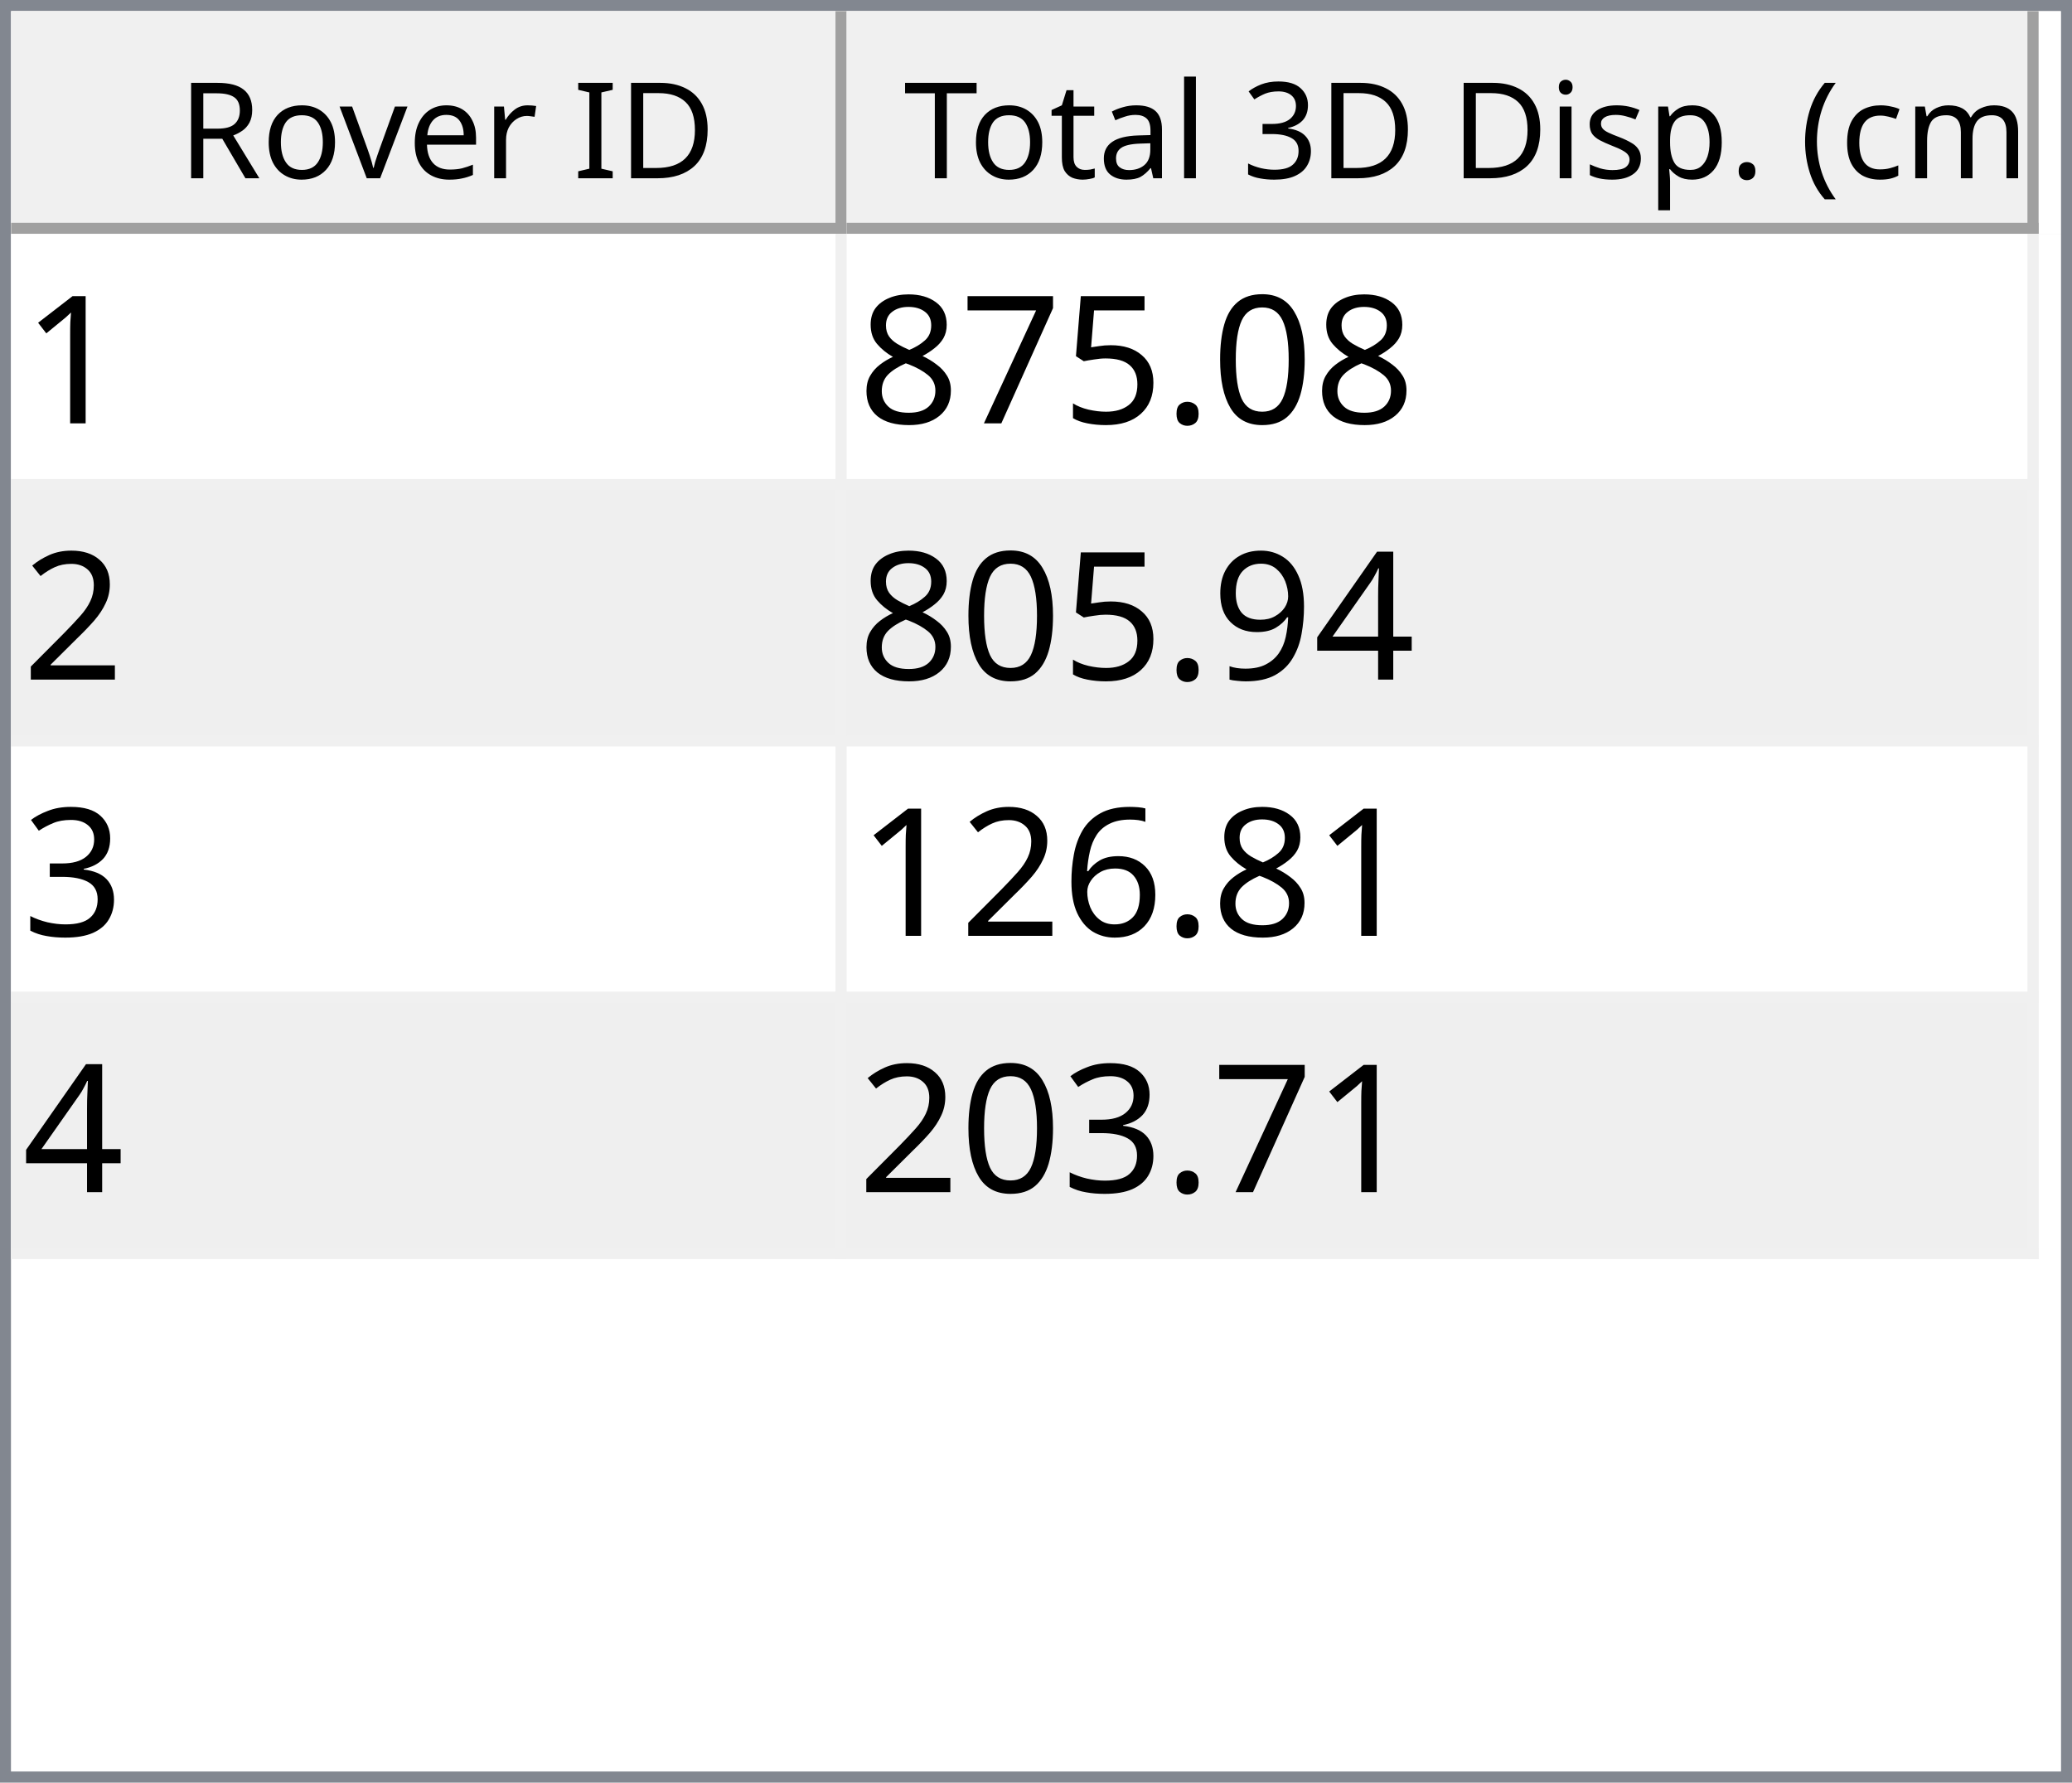
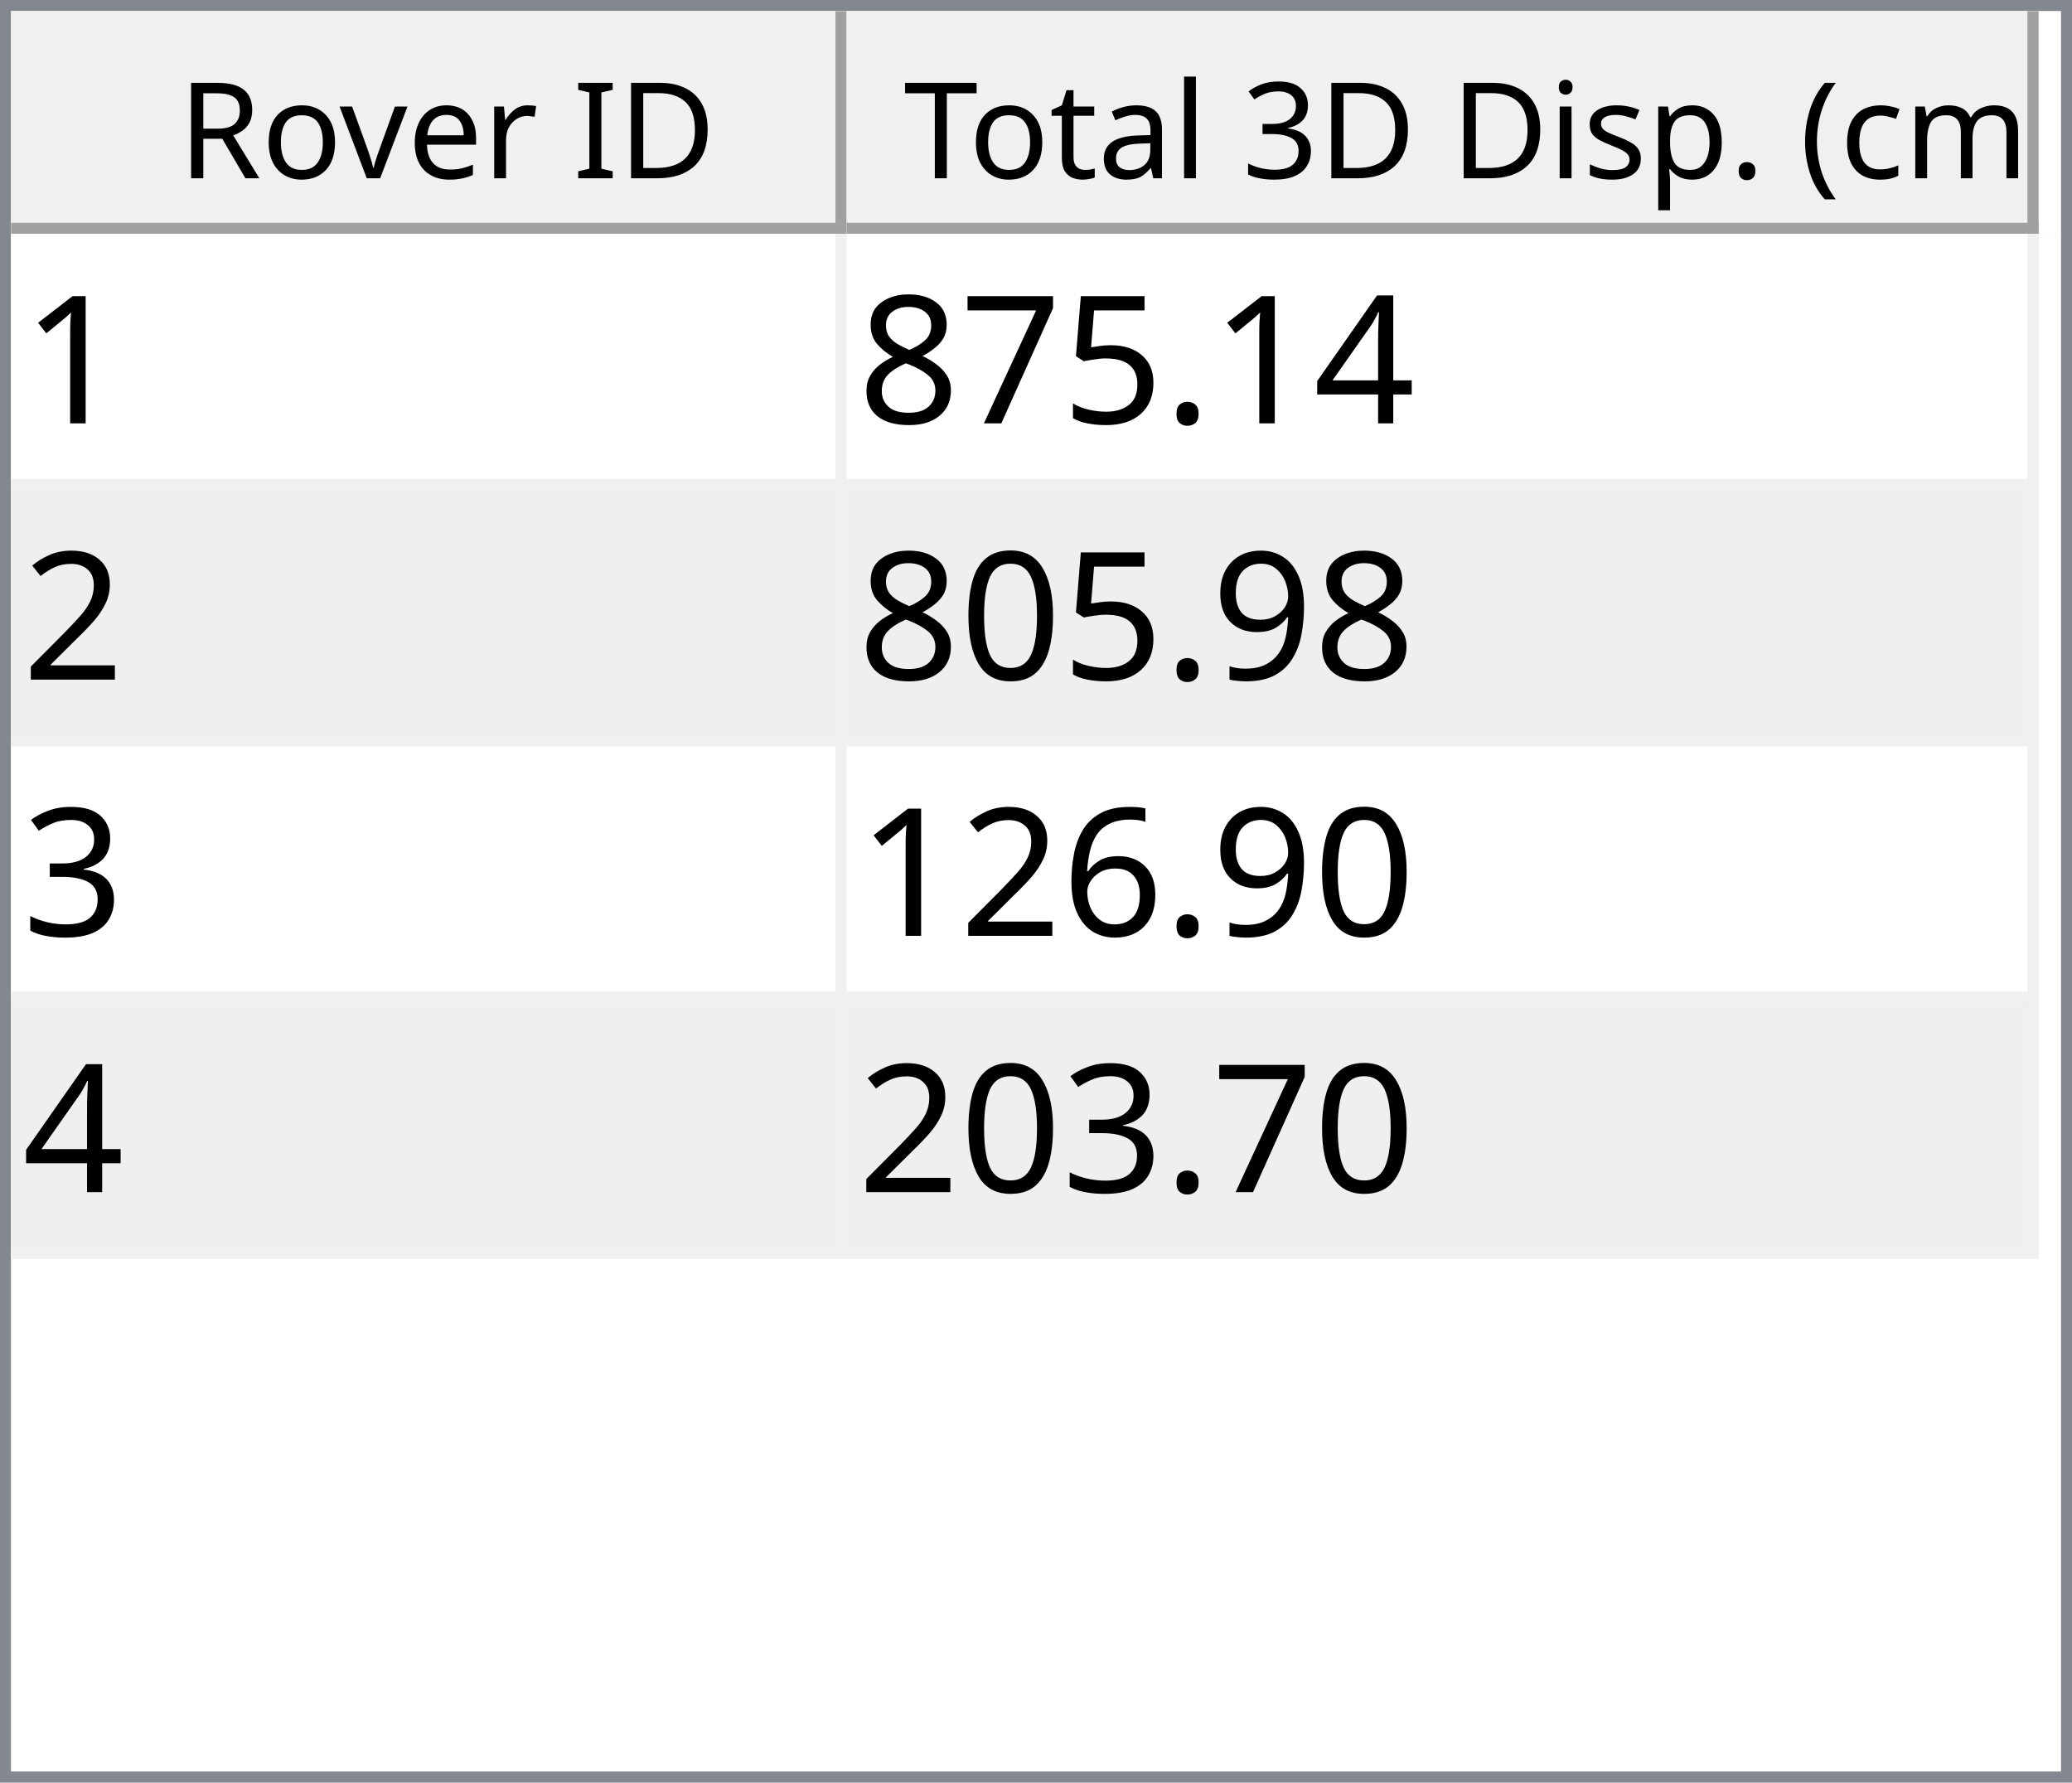
<svg xmlns="http://www.w3.org/2000/svg" style="fill-opacity:1; color-rendering:auto; color-interpolation:auto; text-rendering:auto; stroke:black; stroke-linecap:square; stroke-miterlimit:10; shape-rendering:auto; stroke-opacity:1; fill:black; stroke-dasharray:none; font-weight:normal; stroke-width:1; font-family:'Dialog'; font-style:normal; stroke-linejoin:miter; font-size:12px; stroke-dashoffset:0; image-rendering:auto;" width="186" height="160">
  <defs id="genericDefs" />
  <g>
    <defs id="defs1">
      <clipPath clipPathUnits="userSpaceOnUse" id="clipPath1">
        <path d="M0 0 L186 0 L186 160 L0 160 L0 0 Z" />
      </clipPath>
      <clipPath clipPathUnits="userSpaceOnUse" id="clipPath2">
        <path d="M0 0 L0 160 L186 160 L186 0 Z" />
      </clipPath>
      <clipPath clipPathUnits="userSpaceOnUse" id="clipPath3">
        <path d="M0 0 L0 20 L184 20 L184 0 Z" />
      </clipPath>
      <clipPath clipPathUnits="userSpaceOnUse" id="clipPath4">
        <path d="M0 0 L0 20 L75 20 L75 0 Z" />
      </clipPath>
      <clipPath clipPathUnits="userSpaceOnUse" id="clipPath5">
        <path d="M1 1 L1 19 L74 19 L74 1 Z" />
      </clipPath>
      <clipPath clipPathUnits="userSpaceOnUse" id="clipPath6">
        <path d="M0 0 L0 18 L73 18 L73 0 Z" />
      </clipPath>
      <clipPath clipPathUnits="userSpaceOnUse" id="clipPath7">
        <path d="M-0.5 -0.5 L-0.5 19.5 L74.5 19.5 L74.5 -0.5 Z" />
      </clipPath>
      <clipPath clipPathUnits="userSpaceOnUse" id="clipPath8">
        <path d="M0 0 L0 20 L107 20 L107 0 Z" />
      </clipPath>
      <clipPath clipPathUnits="userSpaceOnUse" id="clipPath9">
        <path d="M1 1 L1 19 L106 19 L106 1 Z" />
      </clipPath>
      <clipPath clipPathUnits="userSpaceOnUse" id="clipPath10">
        <path d="M0 0 L0 18 L105 18 L105 0 Z" />
      </clipPath>
      <clipPath clipPathUnits="userSpaceOnUse" id="clipPath11">
        <path d="M-0.5 -0.5 L-0.5 19.5 L106.5 19.5 L106.5 -0.5 Z" />
      </clipPath>
      <clipPath clipPathUnits="userSpaceOnUse" id="clipPath12">
        <path d="M0 0 L0 138 L184 138 L184 0 Z" />
      </clipPath>
      <clipPath clipPathUnits="userSpaceOnUse" id="clipPath13">
        <path d="M0 0 L0 92 L182 92 L182 0 Z" />
      </clipPath>
      <clipPath clipPathUnits="userSpaceOnUse" id="clipPath14">
        <path d="M-0.5 -0.5 L-0.5 91.5 L181.5 91.5 L181.5 -0.5 Z" />
      </clipPath>
      <clipPath clipPathUnits="userSpaceOnUse" id="clipPath15">
        <path d="M0 0 L0 22 L74 22 L74 0 Z" />
      </clipPath>
      <clipPath clipPathUnits="userSpaceOnUse" id="clipPath16">
        <path d="M0 0 L0 22 L106 22 L106 0 Z" />
      </clipPath>
      <font horiz-adv-x="64.551" id="font1">
        <font-face ascent="107.91" descent="25.098" units-per-em="100" style="font-style:normal; font-family:Segoe UI; font-weight:normal;" />
        <missing-glyph horiz-adv-x="64.551" d="M8.109 0 L8.109 68.266 L56.453 68.266 L56.453 0 L8.109 0 ZM15.328 7.234 L49.219 7.234 L49.219 61.031 L15.328 61.031 L15.328 7.234 Z" />
        <glyph unicode="D" horiz-adv-x="70.117" d="M9.188 0 L9.188 70.016 L28.516 70.016 Q65.531 70.016 65.531 35.891 Q65.531 19.672 55.25 9.836 Q44.969 0 27.734 0 L9.188 0 ZM17.391 62.594 L17.391 7.422 L27.828 7.422 Q41.609 7.422 49.273 14.797 Q56.938 22.172 56.938 35.688 Q56.938 62.594 28.328 62.594 L17.391 62.594 Z" />
        <glyph unicode="I" horiz-adv-x="26.611" d="M17.391 0 L9.188 0 L9.188 70.016 L17.391 70.016 L17.391 0 Z" />
        <glyph unicode=" " horiz-adv-x="27.393" d="" />
        <glyph unicode="r" horiz-adv-x="34.766" d="M34.188 41.891 Q32.078 43.5 28.125 43.5 Q23 43.5 19.555 38.672 Q16.109 33.844 16.109 25.484 L16.109 0 L8.109 0 L8.109 50 L16.109 50 L16.109 39.703 L16.312 39.703 Q18.016 44.969 21.531 47.922 Q25.047 50.875 29.391 50.875 Q32.516 50.875 34.188 50.203 L34.188 41.891 Z" />
        <glyph unicode="e" horiz-adv-x="52.295" d="M48.297 23 L12.984 23 Q13.188 14.656 17.484 10.109 Q21.781 5.562 29.297 5.562 Q37.75 5.562 44.828 11.141 L44.828 3.609 Q38.234 -1.172 27.391 -1.172 Q16.797 -1.172 10.742 5.641 Q4.688 12.453 4.688 24.812 Q4.688 36.469 11.305 43.82 Q17.922 51.172 27.734 51.172 Q37.547 51.172 42.922 44.828 Q48.297 38.484 48.297 27.203 L48.297 23 ZM40.094 29.781 Q40.047 36.719 36.75 40.578 Q33.453 44.438 27.594 44.438 Q21.922 44.438 17.969 40.383 Q14.016 36.328 13.094 29.781 L40.094 29.781 Z" />
        <glyph unicode="v" horiz-adv-x="47.9" d="M47.406 50 L27.484 0 L19.625 0 L0.688 50 L9.469 50 L22.172 13.672 Q23.578 9.672 23.922 6.688 L24.125 6.688 Q24.609 10.453 25.688 13.484 L38.969 50 L47.406 50 Z" />
        <glyph unicode="o" horiz-adv-x="58.594" d="M29 -1.172 Q17.922 -1.172 11.305 5.836 Q4.688 12.844 4.688 24.422 Q4.688 37.016 11.57 44.094 Q18.453 51.172 30.172 51.172 Q41.359 51.172 47.633 44.289 Q53.906 37.406 53.906 25.203 Q53.906 13.234 47.141 6.031 Q40.375 -1.172 29 -1.172 ZM29.594 44.438 Q21.875 44.438 17.383 39.188 Q12.891 33.938 12.891 24.703 Q12.891 15.828 17.43 10.695 Q21.969 5.562 29.594 5.562 Q37.359 5.562 41.531 10.594 Q45.703 15.625 45.703 24.906 Q45.703 34.281 41.531 39.359 Q37.359 44.438 29.594 44.438 Z" />
        <glyph unicode="R" horiz-adv-x="59.814" d="M59.375 0 L49.609 0 L37.891 19.625 Q36.281 22.359 34.766 24.289 Q33.25 26.219 31.664 27.438 Q30.078 28.656 28.25 29.219 Q26.422 29.781 24.125 29.781 L17.391 29.781 L17.391 0 L9.188 0 L9.188 70.016 L30.078 70.016 Q34.672 70.016 38.555 68.867 Q42.438 67.719 45.289 65.375 Q48.141 63.031 49.758 59.547 Q51.375 56.062 51.375 51.375 Q51.375 47.703 50.273 44.656 Q49.172 41.609 47.148 39.211 Q45.125 36.812 42.266 35.133 Q39.406 33.453 35.844 32.516 L35.844 32.328 Q37.594 31.547 38.891 30.547 Q40.188 29.547 41.359 28.18 Q42.531 26.812 43.68 25.078 Q44.828 23.344 46.234 21.047 L59.375 0 ZM17.391 62.594 L17.391 37.203 L28.516 37.203 Q31.594 37.203 34.203 38.133 Q36.812 39.062 38.719 40.797 Q40.625 42.531 41.703 45.047 Q42.781 47.562 42.781 50.688 Q42.781 56.297 39.141 59.445 Q35.5 62.594 28.609 62.594 L17.391 62.594 Z" />
        <glyph unicode=")" horiz-adv-x="30.176" d="M8.297 -15.922 L1.172 -15.922 Q16.406 2.344 16.406 26.812 Q16.406 51.469 1.078 70.016 L8.297 70.016 Q23.531 52.156 23.531 26.703 Q23.531 1.375 8.297 -15.922 Z" />
        <glyph unicode="m" horiz-adv-x="86.133" d="M79.109 0 L71.094 0 L71.094 28.719 Q71.094 37.016 68.531 40.727 Q65.969 44.438 59.906 44.438 Q54.781 44.438 51.195 39.75 Q47.609 35.062 47.609 28.516 L47.609 0 L39.594 0 L39.594 29.688 Q39.594 44.438 28.219 44.438 Q22.953 44.438 19.531 40.016 Q16.109 35.594 16.109 28.516 L16.109 0 L8.109 0 L8.109 50 L16.109 50 L16.109 42.094 L16.312 42.094 Q21.625 51.172 31.844 51.172 Q36.969 51.172 40.773 48.312 Q44.578 45.453 46 40.828 Q51.562 51.172 62.594 51.172 Q79.109 51.172 79.109 30.812 L79.109 0 Z" />
        <glyph unicode="c" horiz-adv-x="46.191" d="M42.188 2.297 Q36.422 -1.172 28.516 -1.172 Q17.828 -1.172 11.258 5.789 Q4.688 12.75 4.688 23.828 Q4.688 36.188 11.766 43.68 Q18.844 51.172 30.672 51.172 Q37.25 51.172 42.281 48.734 L42.281 40.531 Q36.719 44.438 30.375 44.438 Q22.703 44.438 17.797 38.945 Q12.891 33.453 12.891 24.516 Q12.891 15.719 17.508 10.641 Q22.125 5.562 29.891 5.562 Q36.422 5.562 42.188 9.906 L42.188 2.297 Z" />
        <glyph unicode="(" horiz-adv-x="30.176" d="M29.109 -15.922 L21.969 -15.922 Q6.844 1.375 6.844 26.703 Q6.844 52.156 21.969 70.016 L29.203 70.016 Q13.875 51.469 13.875 26.812 Q13.875 2.344 29.109 -15.922 Z" />
        <glyph unicode="." horiz-adv-x="21.68" d="M10.891 -1.078 Q8.641 -1.078 7.055 0.539 Q5.469 2.156 5.469 4.391 Q5.469 6.641 7.055 8.273 Q8.641 9.906 10.891 9.906 Q13.188 9.906 14.797 8.273 Q16.406 6.641 16.406 4.391 Q16.406 2.156 14.797 0.539 Q13.188 -1.078 10.891 -1.078 Z" />
        <glyph unicode="p" horiz-adv-x="58.789" d="M16.312 7.234 L16.109 7.234 L16.109 -23 L8.109 -23 L8.109 50 L16.109 50 L16.109 41.219 L16.312 41.219 Q22.219 51.172 33.594 51.172 Q43.266 51.172 48.688 44.461 Q54.109 37.75 54.109 26.469 Q54.109 13.922 48 6.375 Q41.891 -1.172 31.297 -1.172 Q21.578 -1.172 16.312 7.234 ZM16.109 27.391 L16.109 20.406 Q16.109 14.203 20.141 9.883 Q24.172 5.562 30.375 5.562 Q37.641 5.562 41.773 11.133 Q45.906 16.703 45.906 26.609 Q45.906 34.969 42.047 39.703 Q38.188 44.438 31.594 44.438 Q24.609 44.438 20.359 39.578 Q16.109 34.719 16.109 27.391 Z" />
        <glyph unicode="s" horiz-adv-x="42.432" d="M5.078 1.812 L5.078 10.406 Q11.625 5.562 19.484 5.562 Q30.031 5.562 30.031 12.594 Q30.031 14.594 29.125 15.992 Q28.219 17.391 26.68 18.461 Q25.141 19.531 23.07 20.383 Q21 21.234 18.609 22.172 Q15.281 23.484 12.766 24.828 Q10.25 26.172 8.57 27.859 Q6.891 29.547 6.031 31.695 Q5.172 33.844 5.172 36.719 Q5.172 40.234 6.789 42.945 Q8.406 45.656 11.086 47.484 Q13.766 49.312 17.211 50.242 Q20.656 51.172 24.312 51.172 Q30.812 51.172 35.938 48.922 L35.938 40.828 Q30.422 44.438 23.25 44.438 Q21 44.438 19.195 43.922 Q17.391 43.406 16.094 42.477 Q14.797 41.547 14.086 40.258 Q13.375 38.969 13.375 37.406 Q13.375 35.453 14.086 34.133 Q14.797 32.812 16.164 31.789 Q17.531 30.766 19.484 29.938 Q21.438 29.109 23.922 28.125 Q27.25 26.859 29.883 25.516 Q32.516 24.172 34.375 22.484 Q36.234 20.797 37.234 18.602 Q38.234 16.406 38.234 13.375 Q38.234 9.672 36.602 6.938 Q34.969 4.203 32.234 2.398 Q29.5 0.594 25.93 -0.289 Q22.359 -1.172 18.453 -1.172 Q10.75 -1.172 5.078 1.812 Z" />
        <glyph unicode="i" horiz-adv-x="24.219" d="M12.203 62.703 Q10.062 62.703 8.547 64.164 Q7.031 65.625 7.031 67.875 Q7.031 70.125 8.547 71.609 Q10.062 73.094 12.203 73.094 Q14.406 73.094 15.945 71.609 Q17.484 70.125 17.484 67.875 Q17.484 65.719 15.945 64.211 Q14.406 62.703 12.203 62.703 ZM16.109 0 L8.109 0 L8.109 50 L16.109 50 L16.109 0 Z" />
        <glyph unicode="3" horiz-adv-x="53.906" d="M46.531 19.828 Q46.531 15.094 44.75 11.211 Q42.969 7.328 39.719 4.57 Q36.469 1.812 31.93 0.297 Q27.391 -1.219 21.922 -1.219 Q11.922 -1.219 6 2.594 L6 11.188 Q13.094 5.609 22.219 5.609 Q25.875 5.609 28.828 6.539 Q31.781 7.469 33.906 9.227 Q36.031 10.984 37.18 13.477 Q38.328 15.969 38.328 19.094 Q38.328 32.812 18.797 32.812 L12.984 32.812 L12.984 39.594 L18.5 39.594 Q35.797 39.594 35.797 52.484 Q35.797 64.406 22.609 64.406 Q15.188 64.406 8.688 59.422 L8.688 67.188 Q15.375 71.188 24.609 71.188 Q29 71.188 32.57 69.969 Q36.141 68.75 38.68 66.555 Q41.219 64.359 42.609 61.281 Q44 58.203 44 54.5 Q44 40.672 30.031 36.719 L30.031 36.531 Q33.594 36.141 36.625 34.797 Q39.656 33.453 41.852 31.305 Q44.047 29.156 45.289 26.25 Q46.531 23.344 46.531 19.828 Z" />
        <glyph unicode="l" horiz-adv-x="24.219" d="M16.109 0 L8.109 0 L8.109 74.031 L16.109 74.031 L16.109 0 Z" />
        <glyph unicode="a" horiz-adv-x="50.879" d="M43.891 0 L35.891 0 L35.891 7.812 L35.688 7.812 Q30.469 -1.172 20.312 -1.172 Q12.844 -1.172 8.617 2.781 Q4.391 6.734 4.391 13.281 Q4.391 27.297 20.906 29.594 L35.891 31.688 Q35.891 44.438 25.594 44.438 Q16.547 44.438 9.281 38.281 L9.281 46.484 Q16.656 51.172 26.266 51.172 Q43.891 51.172 43.891 32.516 L43.891 0 ZM35.891 25.297 L23.828 23.641 Q18.266 22.859 15.43 20.875 Q12.594 18.891 12.594 13.875 Q12.594 10.203 15.211 7.883 Q17.828 5.562 22.172 5.562 Q28.125 5.562 32.008 9.742 Q35.891 13.922 35.891 20.312 L35.891 25.297 Z" />
        <glyph unicode="t" horiz-adv-x="33.887" d="M31.297 0.484 Q28.469 -1.078 23.828 -1.078 Q10.688 -1.078 10.688 13.578 L10.688 43.172 L2.094 43.172 L2.094 50 L10.688 50 L10.688 62.203 L18.703 64.797 L18.703 50 L31.297 50 L31.297 43.172 L18.703 43.172 L18.703 14.984 Q18.703 9.969 20.414 7.82 Q22.125 5.672 26.078 5.672 Q29.109 5.672 31.297 7.328 L31.297 0.484 Z" />
        <glyph unicode="T" horiz-adv-x="52.393" d="M50.594 62.594 L30.375 62.594 L30.375 0 L22.172 0 L22.172 62.594 L2 62.594 L2 70.016 L50.594 70.016 L50.594 62.594 Z" />
      </font>
      <font horiz-adv-x="75.0" id="font2">
        <font-face ascent="100.537" descent="21.973" units-per-em="100" style="font-style:normal; font-family:sans-serif; font-weight:normal;" />
        <missing-glyph horiz-adv-x="75.0" d="M12.5 0 L12.5 62.5 L62.5 62.5 L62.5 0 L12.5 0 ZM14.062 1.562 L60.938 1.562 L60.938 60.938 L14.062 60.938 L14.062 1.562 Z" />
        <glyph unicode="1" horiz-adv-x="55.615" d="M37.25 0 L28.469 0 L28.469 56 Q25.297 52.984 20.141 49.953 Q14.984 46.922 10.891 45.406 L10.891 53.906 Q18.266 57.375 23.781 62.305 Q29.297 67.234 31.594 71.875 L37.25 71.875 L37.25 0 Z" />
-         <glyph unicode="0" horiz-adv-x="55.615" d="M4.156 35.297 Q4.156 48 6.766 55.742 Q9.375 63.484 14.523 67.68 Q19.672 71.875 27.484 71.875 Q33.25 71.875 37.594 69.555 Q41.938 67.234 44.773 62.867 Q47.609 58.5 49.219 52.227 Q50.828 45.953 50.828 35.297 Q50.828 22.703 48.242 14.969 Q45.656 7.234 40.508 3.008 Q35.359 -1.219 27.484 -1.219 Q17.141 -1.219 11.234 6.203 Q4.156 15.141 4.156 35.297 ZM13.188 35.297 Q13.188 17.672 17.312 11.836 Q21.438 6 27.484 6 Q33.547 6 37.672 11.859 Q41.797 17.719 41.797 35.297 Q41.797 52.984 37.672 58.789 Q33.547 64.594 27.391 64.594 Q21.344 64.594 17.719 59.469 Q13.188 52.938 13.188 35.297 Z" />
+         <glyph unicode="4" horiz-adv-x="55.615" d="M32.328 0 L32.328 17.141 L1.266 17.141 L1.266 25.203 L33.938 71.578 L41.109 71.578 L41.109 25.203 L50.781 25.203 L50.781 17.141 L41.109 17.141 L41.109 0 L32.328 0 ZM32.328 25.203 L32.328 57.469 L9.906 25.203 L32.328 25.203 Z" />
        <glyph unicode="." horiz-adv-x="27.783" d="M9.078 0 L9.078 10.016 L19.094 10.016 L19.094 0 L9.078 0 Z" />
        <glyph unicode="5" horiz-adv-x="55.615" d="M4.156 18.75 L13.375 19.531 Q14.406 12.797 18.141 9.398 Q21.875 6 27.156 6 Q33.5 6 37.891 10.789 Q42.281 15.578 42.281 23.484 Q42.281 31 38.062 35.352 Q33.844 39.703 27 39.703 Q22.75 39.703 19.336 37.773 Q15.922 35.844 13.969 32.766 L5.719 33.844 L12.641 70.609 L48.25 70.609 L48.25 62.203 L19.672 62.203 L15.828 42.969 Q22.266 47.469 29.344 47.469 Q38.719 47.469 45.164 40.969 Q51.609 34.469 51.609 24.266 Q51.609 14.547 45.953 7.469 Q39.062 -1.219 27.156 -1.219 Q17.391 -1.219 11.211 4.25 Q5.031 9.719 4.156 18.75 Z" />
        <glyph unicode="7" horiz-adv-x="55.615" d="M4.734 62.203 L4.734 70.656 L51.078 70.656 L51.078 63.812 Q44.234 56.547 37.523 44.484 Q30.812 32.422 27.156 19.672 Q24.516 10.688 23.781 0 L14.75 0 Q14.891 8.453 18.062 20.414 Q21.234 32.375 27.172 43.484 Q33.109 54.594 39.797 62.203 L4.734 62.203 Z" />
        <glyph unicode="8" horiz-adv-x="55.615" d="M17.672 38.812 Q12.203 40.828 9.57 44.539 Q6.938 48.25 6.938 53.422 Q6.938 61.234 12.555 66.555 Q18.172 71.875 27.484 71.875 Q36.859 71.875 42.578 66.43 Q48.297 60.984 48.297 53.172 Q48.297 48.188 45.68 44.508 Q43.062 40.828 37.75 38.812 Q44.344 36.672 47.781 31.883 Q51.219 27.094 51.219 20.453 Q51.219 11.281 44.727 5.031 Q38.234 -1.219 27.641 -1.219 Q17.047 -1.219 10.547 5.055 Q4.047 11.328 4.047 20.703 Q4.047 27.688 7.594 32.398 Q11.141 37.109 17.672 38.812 ZM15.922 53.719 Q15.922 48.641 19.195 45.414 Q22.469 42.188 27.688 42.188 Q32.766 42.188 36.016 45.383 Q39.266 48.578 39.266 53.219 Q39.266 58.062 35.914 61.359 Q32.562 64.656 27.594 64.656 Q22.562 64.656 19.242 61.43 Q15.922 58.203 15.922 53.719 ZM13.094 20.656 Q13.094 16.891 14.875 13.375 Q16.656 9.859 20.172 7.93 Q23.688 6 27.734 6 Q34.031 6 38.133 10.055 Q42.234 14.109 42.234 20.359 Q42.234 26.703 38.016 30.859 Q33.797 35.016 27.438 35.016 Q21.234 35.016 17.164 30.914 Q13.094 26.812 13.094 20.656 Z" />
        <glyph unicode="2" horiz-adv-x="55.615" d="M50.344 8.453 L50.344 0 L3.031 0 Q2.938 3.172 4.047 6.109 Q5.859 10.938 9.836 15.625 Q13.812 20.312 21.344 26.469 Q33.016 36.031 37.117 41.625 Q41.219 47.219 41.219 52.203 Q41.219 57.422 37.477 61.008 Q33.734 64.594 27.734 64.594 Q21.391 64.594 17.578 60.789 Q13.766 56.984 13.719 50.25 L4.688 51.172 Q5.609 61.281 11.664 66.578 Q17.719 71.875 27.938 71.875 Q38.234 71.875 44.242 66.164 Q50.25 60.453 50.25 52 Q50.25 47.703 48.492 43.555 Q46.734 39.406 42.656 34.812 Q38.578 30.219 29.109 22.219 Q21.188 15.578 18.945 13.211 Q16.703 10.844 15.234 8.453 L50.344 8.453 Z" />
-         <glyph unicode="4" horiz-adv-x="55.615" d="M32.328 0 L32.328 17.141 L1.266 17.141 L1.266 25.203 L33.938 71.578 L41.109 71.578 L41.109 25.203 L50.781 25.203 L50.781 17.141 L41.109 17.141 L41.109 0 L32.328 0 ZM32.328 25.203 L32.328 57.469 L9.906 25.203 L32.328 25.203 Z" />
        <glyph unicode="9" horiz-adv-x="55.615" d="M5.469 16.547 L13.922 17.328 Q14.984 11.375 18.016 8.688 Q21.047 6 25.781 6 Q29.828 6 32.883 7.859 Q35.938 9.719 37.891 12.82 Q39.844 15.922 41.164 21.195 Q42.484 26.469 42.484 31.938 Q42.484 32.516 42.438 33.688 Q39.797 29.5 35.234 26.883 Q30.672 24.266 25.344 24.266 Q16.453 24.266 10.305 30.711 Q4.156 37.156 4.156 47.703 Q4.156 58.594 10.578 65.234 Q17 71.875 26.656 71.875 Q33.641 71.875 39.43 68.117 Q45.219 64.359 48.219 57.398 Q51.219 50.438 51.219 37.25 Q51.219 23.531 48.242 15.406 Q45.266 7.281 39.383 3.031 Q33.5 -1.219 25.594 -1.219 Q17.188 -1.219 11.867 3.445 Q6.547 8.109 5.469 16.547 ZM41.453 48.141 Q41.453 55.719 37.43 60.156 Q33.406 64.594 27.734 64.594 Q21.875 64.594 17.531 59.812 Q13.188 55.031 13.188 47.406 Q13.188 40.578 17.312 36.305 Q21.438 32.031 27.484 32.031 Q33.594 32.031 37.523 36.305 Q41.453 40.578 41.453 48.141 Z" />
+         <glyph unicode="0" horiz-adv-x="55.615" d="M4.156 35.297 Q4.156 48 6.766 55.742 Q9.375 63.484 14.523 67.68 Q19.672 71.875 27.484 71.875 Q33.25 71.875 37.594 69.555 Q41.938 67.234 44.773 62.867 Q47.609 58.5 49.219 52.227 Q50.828 45.953 50.828 35.297 Q50.828 22.703 48.242 14.969 Q45.656 7.234 40.508 3.008 Q35.359 -1.219 27.484 -1.219 Q17.141 -1.219 11.234 6.203 Q4.156 15.141 4.156 35.297 ZM13.188 35.297 Q13.188 17.672 17.312 11.836 Q21.438 6 27.484 6 Q33.547 6 37.672 11.859 Q41.797 17.719 41.797 35.297 Q41.797 52.984 37.672 58.789 Q33.547 64.594 27.391 64.594 Q21.344 64.594 17.719 59.469 Q13.188 52.938 13.188 35.297 Z" />
        <glyph unicode="3" horiz-adv-x="55.615" d="M4.203 18.891 L12.984 20.062 Q14.5 12.594 18.141 9.297 Q21.781 6 27 6 Q33.203 6 37.477 10.297 Q41.75 14.594 41.75 20.953 Q41.75 27 37.797 30.93 Q33.844 34.859 27.734 34.859 Q25.25 34.859 21.531 33.891 L22.516 41.609 Q23.391 41.5 23.922 41.5 Q29.547 41.5 34.039 44.43 Q38.531 47.359 38.531 53.469 Q38.531 58.297 35.258 61.477 Q31.984 64.656 26.812 64.656 Q21.688 64.656 18.266 61.43 Q14.844 58.203 13.875 51.766 L5.078 53.328 Q6.688 62.156 12.398 67.016 Q18.109 71.875 26.609 71.875 Q32.469 71.875 37.398 69.359 Q42.328 66.844 44.945 62.5 Q47.562 58.156 47.562 53.266 Q47.562 48.641 45.07 44.828 Q42.578 41.016 37.703 38.766 Q44.047 37.312 47.562 32.695 Q51.078 28.078 51.078 21.141 Q51.078 11.766 44.242 5.25 Q37.406 -1.266 26.953 -1.266 Q17.531 -1.266 11.305 4.352 Q5.078 9.969 4.203 18.891 Z" />
        <glyph unicode="6" horiz-adv-x="55.615" d="M49.75 54.047 L41.016 53.375 Q39.844 58.547 37.703 60.891 Q34.125 64.656 28.906 64.656 Q24.703 64.656 21.531 62.312 Q17.391 59.281 14.992 53.469 Q12.594 47.656 12.5 36.922 Q15.672 41.75 20.266 44.094 Q24.859 46.438 29.891 46.438 Q38.672 46.438 44.852 39.969 Q51.031 33.5 51.031 23.25 Q51.031 16.5 48.125 10.719 Q45.219 4.938 40.141 1.859 Q35.062 -1.219 28.609 -1.219 Q17.625 -1.219 10.695 6.859 Q3.766 14.938 3.766 33.5 Q3.766 54.25 11.422 63.672 Q18.109 71.875 29.438 71.875 Q37.891 71.875 43.289 67.141 Q48.688 62.406 49.75 54.047 ZM13.875 23.188 Q13.875 18.656 15.797 14.508 Q17.719 10.359 21.188 8.18 Q24.656 6 28.469 6 Q34.031 6 38.039 10.492 Q42.047 14.984 42.047 22.703 Q42.047 30.125 38.086 34.398 Q34.125 38.672 28.125 38.672 Q22.172 38.672 18.023 34.398 Q13.875 30.125 13.875 23.188 Z" />
      </font>
    </defs>
    <g style="fill:white; stroke:white;">
      <rect x="0" y="0" width="186" style="clip-path:url(#clipPath1); stroke:none;" height="160" />
    </g>
    <g style="fill:white; text-rendering:optimizeSpeed; color-rendering:optimizeSpeed; image-rendering:optimizeSpeed; shape-rendering:crispEdges; stroke:white; color-interpolation:sRGB;">
      <rect x="0" width="186" height="160" y="0" style="stroke:none;" />
      <path style="stroke:none;" d="M0 160 L186 160 L186 0 L0 0 Z" />
    </g>
    <g style="fill:rgb(240,240,240); font-family:'Segoe UI'; stroke:rgb(240,240,240);">
      <rect x="0" y="0" width="186" style="clip-path:url(#clipPath2); stroke:none;" height="160" />
    </g>
    <g style="fill:rgb(130,135,144); font-family:'Segoe UI'; stroke:rgb(130,135,144);">
      <path d="M0 0 L186 0 L186 160 L0 160 L0 0 ZM1 1 L185 1 L185 159 L1 159 L1 1 Z" style="fill-rule:evenodd; clip-path:url(#clipPath2); stroke:none;" />
    </g>
    <g style="fill:white; font-family:'Segoe UI'; stroke:white;" transform="translate(1,1)">
      <rect x="0" y="0" width="184" style="clip-path:url(#clipPath3); stroke:none;" height="20" />
    </g>
    <g style="fill:rgb(240,240,240); font-family:'Segoe UI'; stroke:rgb(240,240,240);" transform="translate(1,1)">
      <rect x="0" y="0" width="75" style="clip-path:url(#clipPath4); stroke:none;" height="20" />
    </g>
    <g style="font-family:'Segoe UI';" transform="translate(2,2)">
      <text x="14" xml:space="preserve" y="14" style="clip-path:url(#clipPath6); stroke:none;">Rover ID</text>
    </g>
    <g style="fill:rgb(160,160,160); font-family:'Segoe UI'; stroke:rgb(160,160,160); stroke-linejoin:bevel;" transform="translate(1.5,1.5)">
      <line x1="74" x2="74" y1="0" style="fill:none; clip-path:url(#clipPath7);" y2="19" />
    </g>
    <g style="fill:rgb(160,160,160); font-family:'Segoe UI'; stroke:rgb(160,160,160); stroke-linejoin:bevel;" transform="matrix(1,0,0,1,1,1) translate(0.5,0.5)">
      <line x1="0" x2="74" y1="19" style="fill:none; clip-path:url(#clipPath7);" y2="19" />
    </g>
    <g style="fill:rgb(240,240,240); font-family:'Segoe UI'; stroke:rgb(240,240,240);" transform="translate(76,1)">
      <rect x="0" y="0" width="107" style="clip-path:url(#clipPath8); stroke:none;" height="20" />
    </g>
    <g style="font-family:'Segoe UI';" transform="translate(77,2)">
      <text x="1" xml:space="preserve" y="14" style="clip-path:url(#clipPath10); stroke:none;"> Total 3D Disp. (cm)</text>
    </g>
    <g style="fill:rgb(160,160,160); font-family:'Segoe UI'; stroke:rgb(160,160,160); stroke-linejoin:bevel;" transform="translate(76.5,1.5)">
      <line x1="106" x2="106" y1="0" style="fill:none; clip-path:url(#clipPath11);" y2="19" />
    </g>
    <g style="fill:rgb(160,160,160); font-family:'Segoe UI'; stroke:rgb(160,160,160); stroke-linejoin:bevel;" transform="matrix(1,0,0,1,76,1) translate(0.5,0.5)">
      <line x1="0" x2="106" y1="19" style="fill:none; clip-path:url(#clipPath11);" y2="19" />
    </g>
    <g style="fill:white; font-family:'Segoe UI'; stroke:white;" transform="translate(1,21)">
      <rect x="0" y="0" width="184" style="clip-path:url(#clipPath12); stroke:none;" height="138" />
    </g>
    <g style="fill:rgb(240,240,240); font-size:16px; font-family:sans-serif; stroke:rgb(240,240,240);" transform="translate(1,21)">
      <rect x="0" y="0" width="182" style="clip-path:url(#clipPath13); stroke:none;" height="92" />
      <line transform="translate(0.5,0.5)" x1="0" x2="181" y1="22" style="clip-path:url(#clipPath14); fill:none; stroke-linejoin:bevel;" y2="22" />
    </g>
    <g transform="matrix(1,0,0,1,1,21) translate(0.5,0.5)" style="fill:rgb(240,240,240); font-size:16px; font-family:sans-serif; stroke:rgb(240,240,240); stroke-linejoin:bevel;">
      <line x1="0" x2="181" y1="45" style="fill:none; clip-path:url(#clipPath14);" y2="45" />
    </g>
    <g transform="matrix(1,0,0,1,1,21) translate(0.5,0.5)" style="fill:rgb(240,240,240); font-size:16px; font-family:sans-serif; stroke:rgb(240,240,240); stroke-linejoin:bevel;">
      <line x1="0" x2="181" y1="68" style="fill:none; clip-path:url(#clipPath14);" y2="68" />
    </g>
    <g transform="matrix(1,0,0,1,1,21) translate(0.5,0.5)" style="fill:rgb(240,240,240); font-size:16px; font-family:sans-serif; stroke:rgb(240,240,240); stroke-linejoin:bevel;">
      <line x1="0" x2="181" y1="91" style="fill:none; clip-path:url(#clipPath14);" y2="91" />
    </g>
    <g transform="matrix(1,0,0,1,1,21) translate(0.5,0.5)" style="fill:rgb(240,240,240); font-size:16px; font-family:sans-serif; stroke:rgb(240,240,240); stroke-linejoin:bevel;">
      <line x1="74" x2="74" y1="0" style="fill:none; clip-path:url(#clipPath14);" y2="91" />
    </g>
    <g transform="matrix(1,0,0,1,1,21) translate(0.5,0.5)" style="fill:rgb(240,240,240); font-size:16px; font-family:sans-serif; stroke:rgb(240,240,240); stroke-linejoin:bevel;">
      <line x1="181" x2="181" y1="0" style="fill:none; clip-path:url(#clipPath14);" y2="91" />
    </g>
    <g style="fill:white; font-size:16px; font-family:sans-serif; stroke:white;" transform="matrix(1,0,0,1,1,21)">
      <rect x="0" y="0" width="74" style="clip-path:url(#clipPath15); stroke:none;" height="22" />
      <text x="1" y="17" style="fill:black; clip-path:url(#clipPath15); stroke:none;" xml:space="preserve">1</text>
    </g>
    <g style="fill:white; font-size:16px; font-family:sans-serif; stroke:white;" transform="matrix(1,0,0,1,1,21) translate(75,0)">
      <rect x="0" y="0" width="106" style="clip-path:url(#clipPath16); stroke:none;" height="22" />
-       <text x="1" y="17" style="fill:black; clip-path:url(#clipPath16); stroke:none;" xml:space="preserve">875.08</text>
+       <text x="1" y="17" style="fill:black; clip-path:url(#clipPath16); stroke:none;" xml:space="preserve">875.14</text>
    </g>
    <g style="fill:rgb(239,239,239); font-size:16px; font-family:sans-serif; stroke:rgb(239,239,239);" transform="matrix(1,0,0,1,1,21) translate(0,23)">
      <rect x="0" y="0" width="74" style="clip-path:url(#clipPath15); stroke:none;" height="22" />
      <text x="1" y="17" style="fill:black; clip-path:url(#clipPath15); stroke:none;" xml:space="preserve">2</text>
    </g>
    <g style="fill:rgb(239,239,239); font-size:16px; font-family:sans-serif; stroke:rgb(239,239,239);" transform="matrix(1,0,0,1,1,21) translate(75,23)">
      <rect x="0" y="0" width="106" style="clip-path:url(#clipPath16); stroke:none;" height="22" />
-       <text x="1" y="17" style="fill:black; clip-path:url(#clipPath16); stroke:none;" xml:space="preserve">805.94</text>
+       <text x="1" y="17" style="fill:black; clip-path:url(#clipPath16); stroke:none;" xml:space="preserve">805.98</text>
    </g>
    <g style="fill:white; font-size:16px; font-family:sans-serif; stroke:white;" transform="matrix(1,0,0,1,1,21) translate(0,46)">
      <rect x="0" y="0" width="74" style="clip-path:url(#clipPath15); stroke:none;" height="22" />
      <text x="1" y="17" style="fill:black; clip-path:url(#clipPath15); stroke:none;" xml:space="preserve">3</text>
    </g>
    <g style="fill:white; font-size:16px; font-family:sans-serif; stroke:white;" transform="matrix(1,0,0,1,1,21) translate(75,46)">
      <rect x="0" y="0" width="106" style="clip-path:url(#clipPath16); stroke:none;" height="22" />
-       <text x="1" y="17" style="fill:black; clip-path:url(#clipPath16); stroke:none;" xml:space="preserve">126.81</text>
+       <text x="1" y="17" style="fill:black; clip-path:url(#clipPath16); stroke:none;" xml:space="preserve">126.90</text>
    </g>
    <g style="fill:rgb(239,239,239); font-size:16px; font-family:sans-serif; stroke:rgb(239,239,239);" transform="matrix(1,0,0,1,1,21) translate(0,69)">
      <rect x="0" y="0" width="74" style="clip-path:url(#clipPath15); stroke:none;" height="22" />
      <text x="1" y="17" style="fill:black; clip-path:url(#clipPath15); stroke:none;" xml:space="preserve">4</text>
    </g>
    <g style="fill:rgb(239,239,239); font-size:16px; font-family:sans-serif; stroke:rgb(239,239,239);" transform="matrix(1,0,0,1,1,21) translate(75,69)">
      <rect x="0" y="0" width="106" style="clip-path:url(#clipPath16); stroke:none;" height="22" />
-       <text x="1" y="17" style="fill:black; clip-path:url(#clipPath16); stroke:none;" xml:space="preserve">203.71</text>
+       <text x="1" y="17" style="fill:black; clip-path:url(#clipPath16); stroke:none;" xml:space="preserve">203.70</text>
    </g>
  </g>
</svg>
